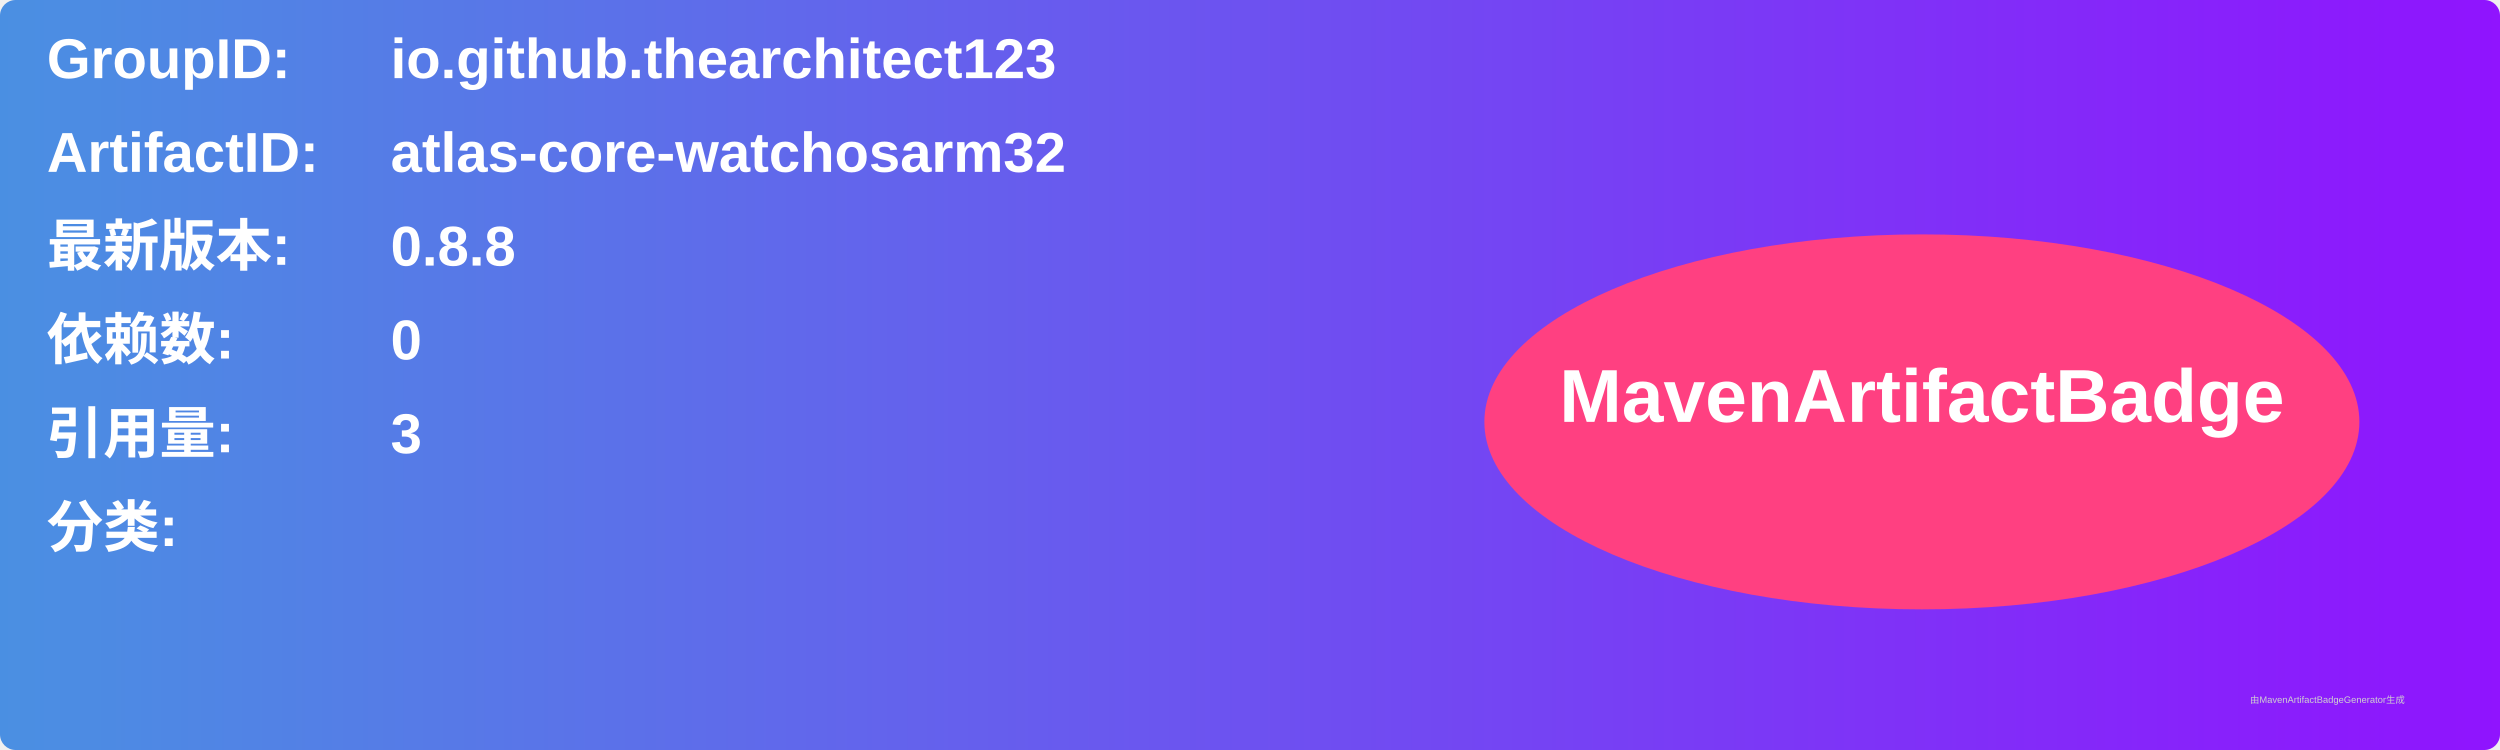
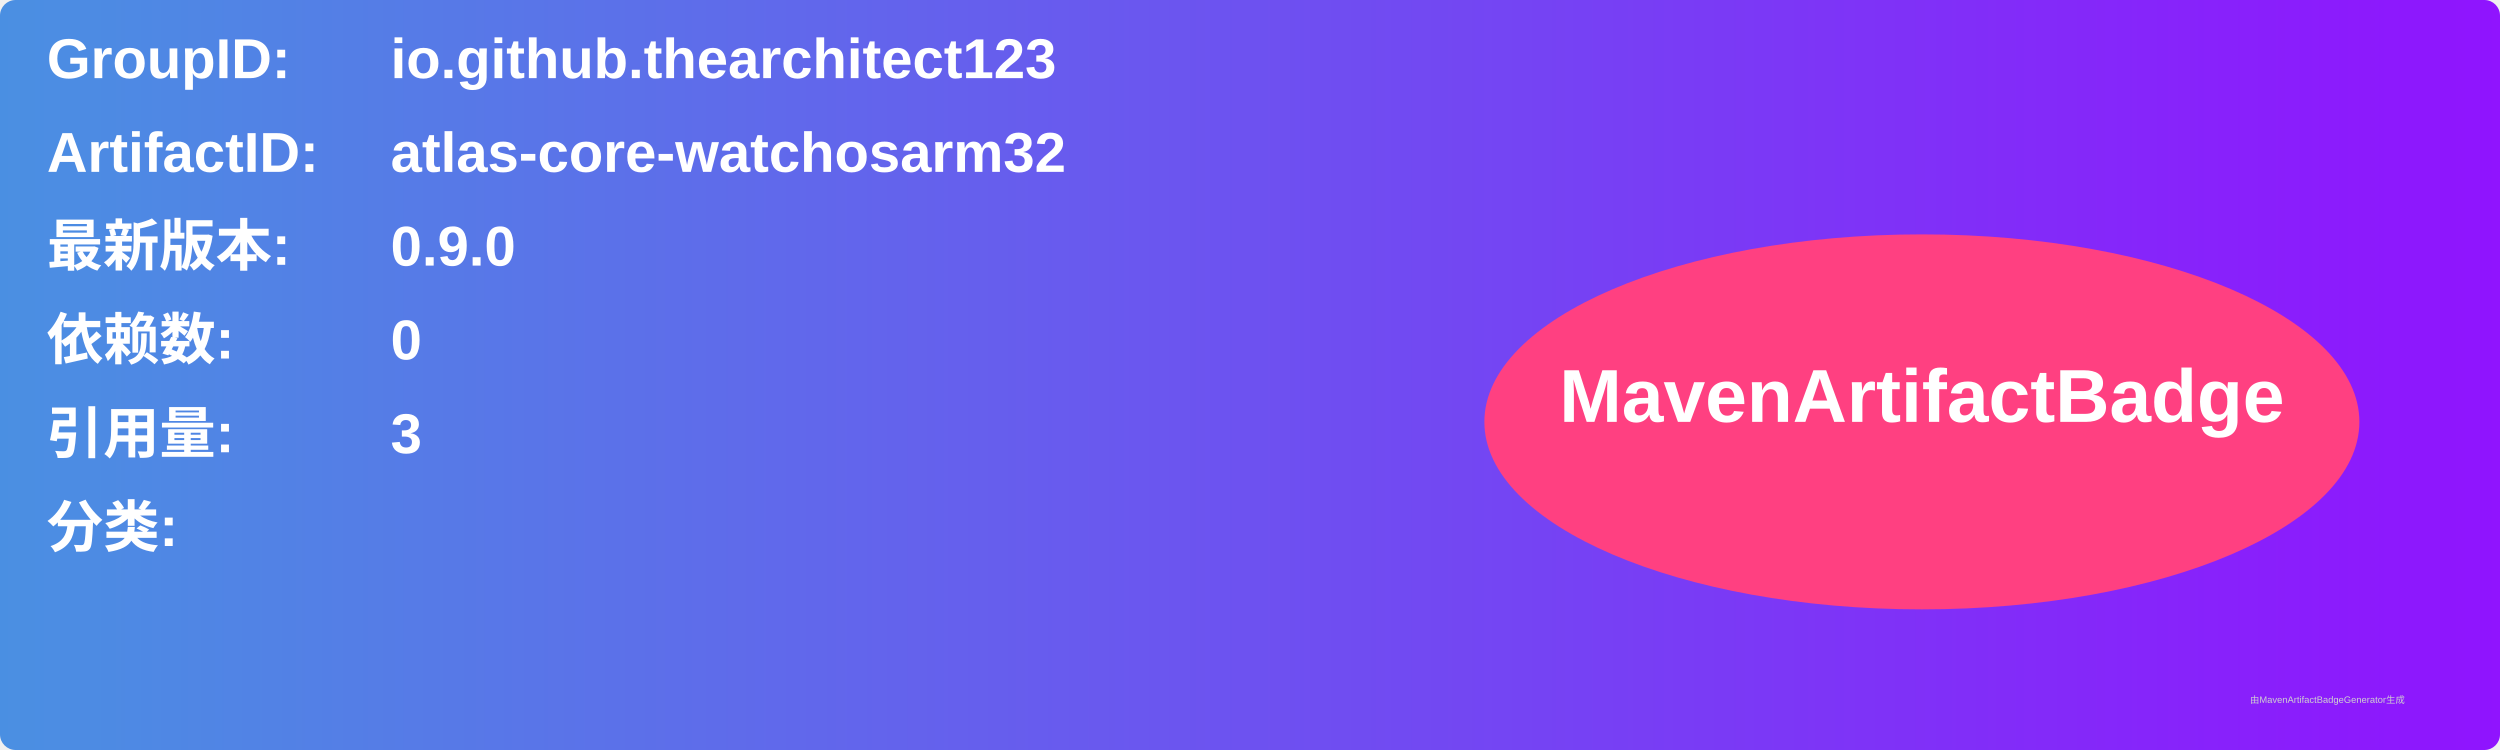
<svg xmlns="http://www.w3.org/2000/svg" width="800" height="240" viewBox="0 0 800 240">
  <linearGradient id="grad" x1="0%" y1="0%" x2="100%" y2="0%">
    <stop offset="0%" stop-color="#4a90e2" />
    <stop offset="100%" stop-color="#9013fe" />
  </linearGradient>
  <rect width="100%" height="100%" rx="5" ry="5" fill="url(#grad)" />
  <g transform="translate(15, 15)">
    <text x="0" y="10" font-family="Arial" font-size="18" fill="white" font-weight="bold" width="260">GroupID:</text>
    <text x="110" y="10" font-family="Arial" font-size="18" fill="white" font-weight="bold" width="460">io.github.thearchitect123</text>
    <text x="0" y="40" font-family="Arial" font-size="18" fill="white" font-weight="bold" width="260">ArtifactID:</text>
    <text x="110" y="40" font-family="Arial" font-size="18" fill="white" font-weight="bold" width="460">atlas-core-watchosarm32</text>
    <text x="0" y="70" font-family="Arial" font-size="18" fill="white" font-weight="bold">最新版本:</text>
    <text x="110" y="70" font-family="Arial" font-size="18" fill="white" font-weight="bold">
-       <tspan font-weight="bold">0.8.8</tspan>
+       <tspan font-weight="bold">0.9.0</tspan>
    </text>
    <text x="0" y="100" font-family="Arial" font-size="18" fill="white" font-weight="bold">依赖数: </text>
    <text x="110" y="100" font-family="Arial" font-size="18" fill="white">
      <tspan font-weight="bold">0</tspan>
    </text>
    <text x="0" y="130" font-family="Arial" font-size="18" fill="white" font-weight="bold">引用量: </text>
    <text x="110" y="130" font-family="Arial" font-size="18" fill="white">
      <tspan font-weight="bold">3</tspan>
    </text>
    <text x="0" y="160" font-family="Arial" font-size="18" fill="white" font-weight="bold">分类:</text>
    <text x="10" y="190" font-family="Arial" font-size="10" fill="white">
      <tspan font-weight="bold" />
    </text>
    <ellipse cx="600" cy="120" rx="140" ry="60" fill="#ff4081" />
    <text x="600" y="120" text-anchor="middle" font-family="Arial" font-size="24" fill="white" font-weight="bold">MavenArtifactBadge</text>
  </g>
  <text x="720" y="225" font-family="Arial" font-size="3" fill="#d0d0d0">由MavenArtifactBadgeGenerator生成</text>
</svg>
